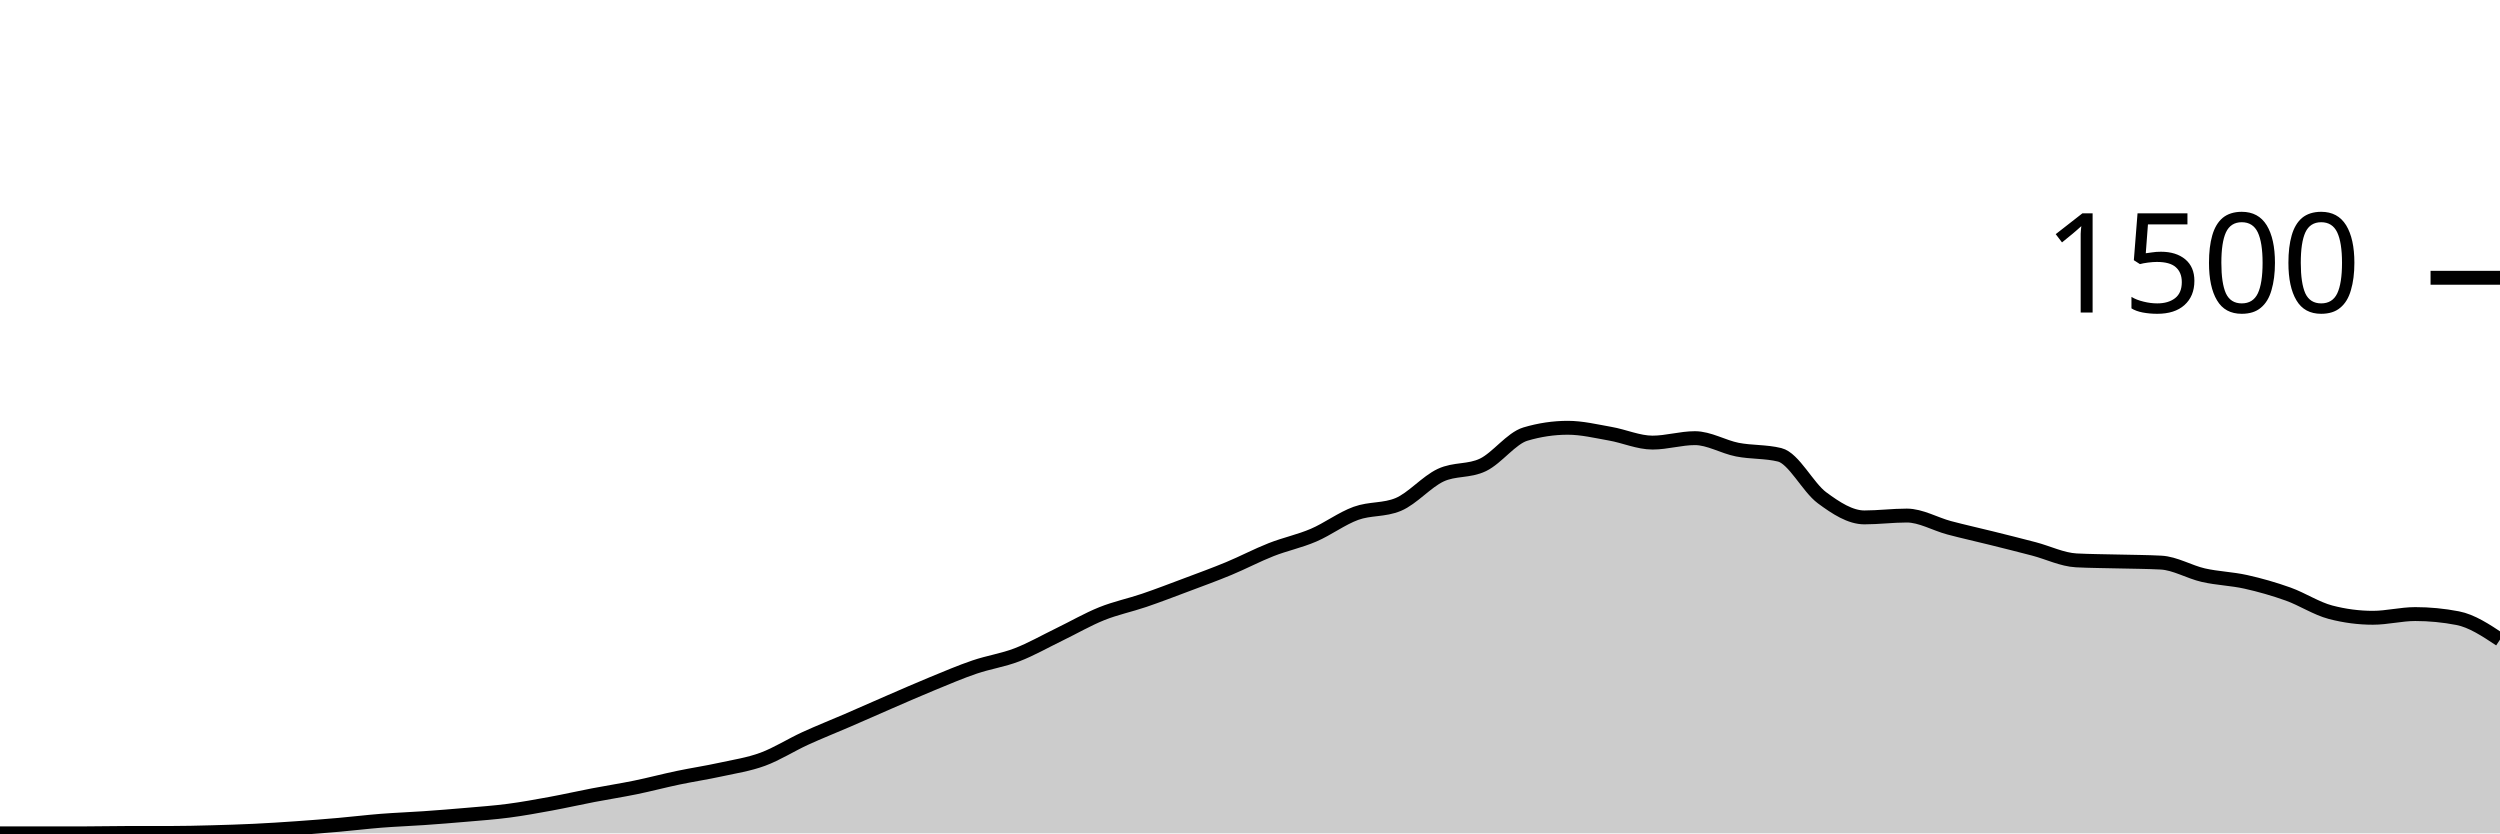
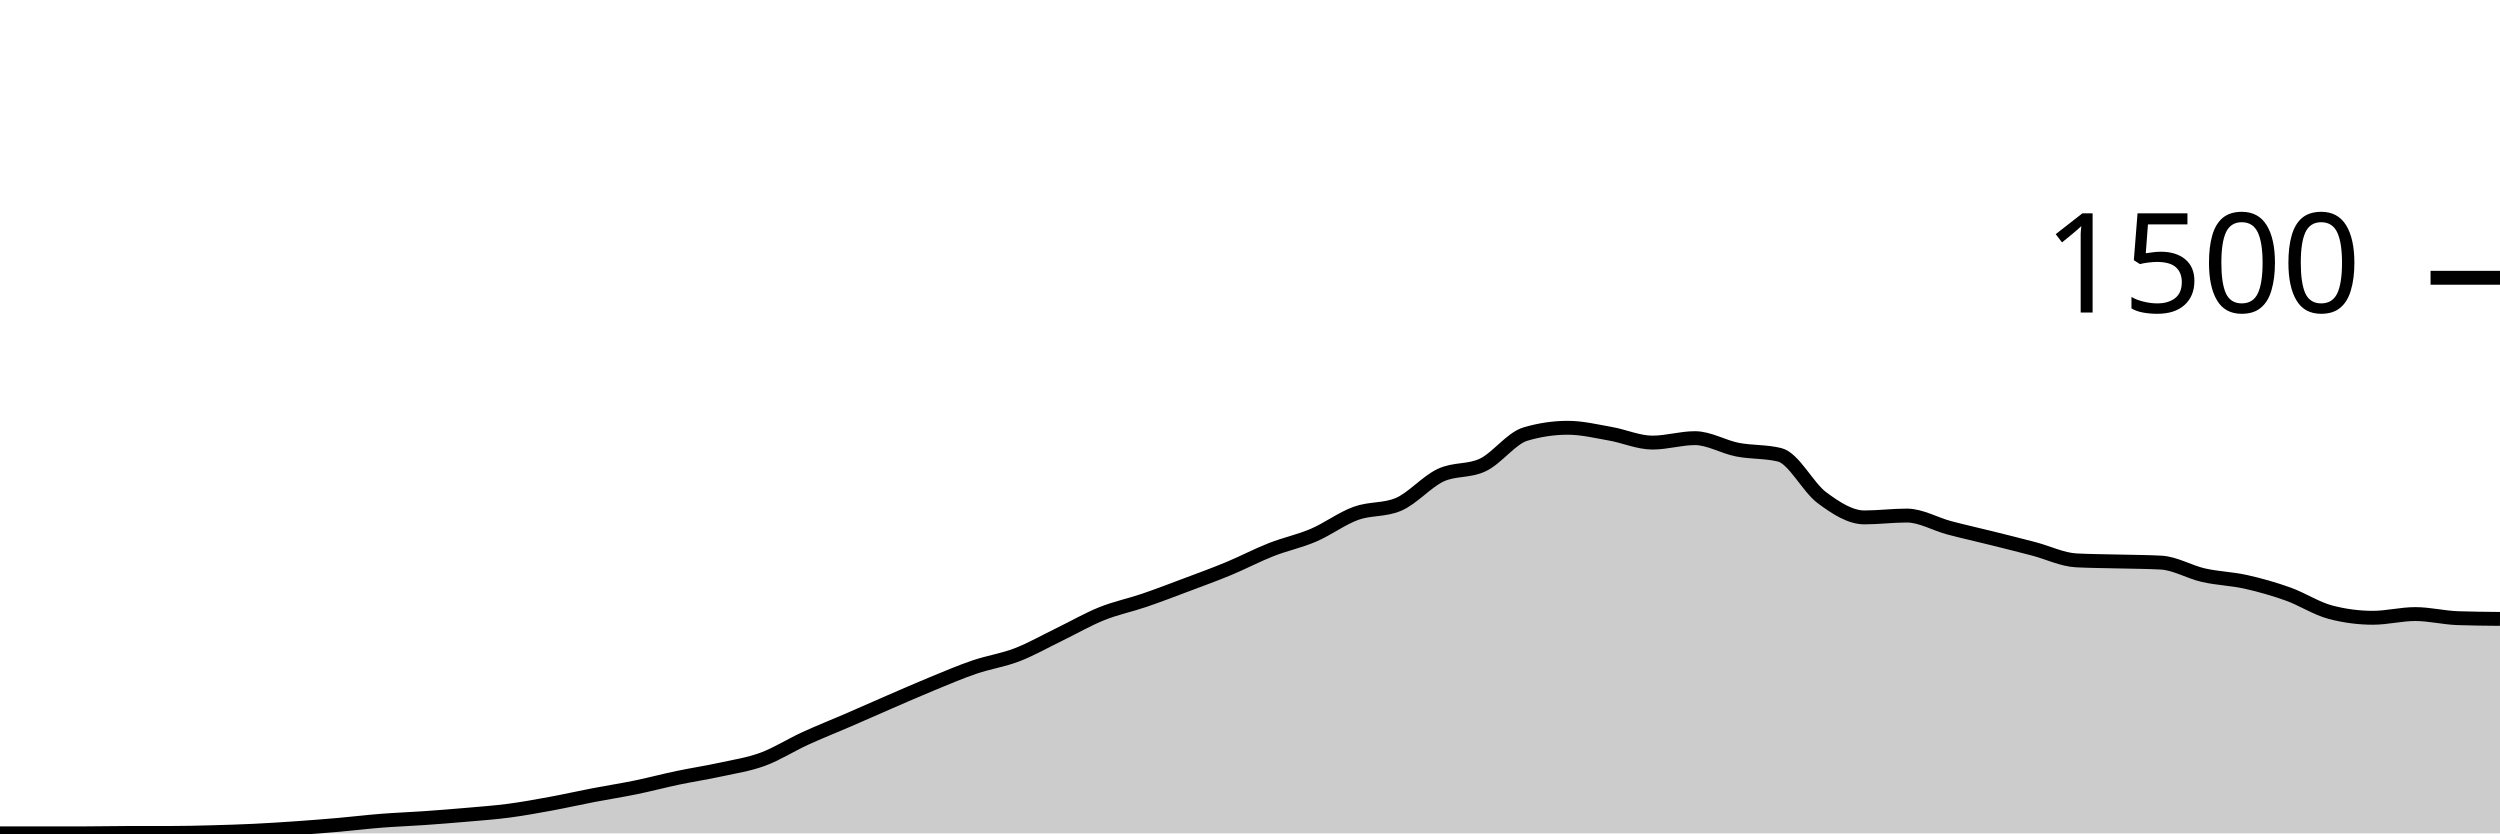
<svg xmlns="http://www.w3.org/2000/svg" viewBox="0 0 180 60">
  <g transform="translate(0,20)">
-     <path class="area" fill="rgba(0, 0, 0, 0.2)" d="M0,40C1.017,40,2.034,40,3.051,40C4.068,40,5.085,40,6.102,40C7.119,40,8.136,39.973,9.153,39.973C10.169,39.973,11.186,39.973,12.203,39.973C13.22,39.973,14.237,39.947,15.254,39.92C16.271,39.893,17.288,39.862,18.305,39.813C19.322,39.764,20.339,39.698,21.356,39.627C22.373,39.556,23.39,39.476,24.407,39.387C25.424,39.298,26.441,39.173,27.458,39.093C28.475,39.013,29.492,38.978,30.508,38.907C31.525,38.836,32.542,38.756,33.559,38.667C34.576,38.578,35.593,38.507,36.61,38.373C37.627,38.24,38.644,38.053,39.661,37.867C40.678,37.68,41.695,37.449,42.712,37.253C43.729,37.058,44.746,36.902,45.763,36.693C46.78,36.484,47.797,36.213,48.814,36C49.831,35.787,50.847,35.636,51.864,35.413C52.881,35.191,53.898,35.04,54.915,34.667C55.932,34.293,56.949,33.64,57.966,33.173C58.983,32.707,60,32.307,61.017,31.867C62.034,31.427,63.051,30.973,64.068,30.533C65.085,30.093,66.102,29.644,67.119,29.227C68.136,28.809,69.153,28.373,70.169,28.027C71.186,27.68,72.203,27.538,73.22,27.147C74.237,26.756,75.254,26.173,76.271,25.68C77.288,25.187,78.305,24.596,79.322,24.187C80.339,23.778,81.356,23.573,82.373,23.227C83.39,22.88,84.407,22.489,85.424,22.107C86.441,21.724,87.458,21.356,88.475,20.933C89.492,20.511,90.508,19.973,91.525,19.573C92.542,19.173,93.559,18.969,94.576,18.533C95.593,18.098,96.61,17.329,97.627,16.96C98.644,16.591,99.661,16.747,100.678,16.32C101.695,15.893,102.712,14.689,103.729,14.213C104.746,13.738,105.763,13.96,106.78,13.467C107.797,12.973,108.814,11.556,109.831,11.253C110.847,10.951,111.864,10.8,112.881,10.8C113.898,10.8,114.915,11.049,115.932,11.227C116.949,11.404,117.966,11.867,118.983,11.867C120,11.867,121.017,11.547,122.034,11.547C123.051,11.547,124.068,12.173,125.085,12.373C126.102,12.573,127.119,12.498,128.136,12.747C129.153,12.996,130.169,15.089,131.186,15.84C132.203,16.591,133.22,17.253,134.237,17.253C135.254,17.253,136.271,17.12,137.288,17.12C138.305,17.12,139.322,17.729,140.339,18C141.356,18.271,142.373,18.493,143.39,18.747C144.407,19,145.424,19.253,146.441,19.52C147.458,19.787,148.475,20.293,149.492,20.347C150.508,20.4,151.525,20.4,152.542,20.427C153.559,20.453,154.576,20.453,155.593,20.507C156.61,20.56,157.627,21.182,158.644,21.413C159.661,21.644,160.678,21.667,161.695,21.893C162.712,22.12,163.729,22.409,164.746,22.773C165.763,23.138,166.78,23.813,167.797,24.08C168.814,24.347,169.831,24.48,170.847,24.48C171.864,24.48,172.881,24.213,173.898,24.213C174.915,24.213,175.932,24.311,176.949,24.507C177.966,24.702,178.983,25.378,180,26.053L180,40C178.983,40,177.966,40,176.949,40C175.932,40,174.915,40,173.898,40C172.881,40,171.864,40,170.847,40C169.831,40,168.814,40,167.797,40C166.78,40,165.763,40,164.746,40C163.729,40,162.712,40,161.695,40C160.678,40,159.661,40,158.644,40C157.627,40,156.61,40,155.593,40C154.576,40,153.559,40,152.542,40C151.525,40,150.508,40,149.492,40C148.475,40,147.458,40,146.441,40C145.424,40,144.407,40,143.39,40C142.373,40,141.356,40,140.339,40C139.322,40,138.305,40,137.288,40C136.271,40,135.254,40,134.237,40C133.22,40,132.203,40,131.186,40C130.169,40,129.153,40,128.136,40C127.119,40,126.102,40,125.085,40C124.068,40,123.051,40,122.034,40C121.017,40,120,40,118.983,40C117.966,40,116.949,40,115.932,40C114.915,40,113.898,40,112.881,40C111.864,40,110.847,40,109.831,40C108.814,40,107.797,40,106.78,40C105.763,40,104.746,40,103.729,40C102.712,40,101.695,40,100.678,40C99.661,40,98.644,40,97.627,40C96.61,40,95.593,40,94.576,40C93.559,40,92.542,40,91.525,40C90.508,40,89.492,40,88.475,40C87.458,40,86.441,40,85.424,40C84.407,40,83.39,40,82.373,40C81.356,40,80.339,40,79.322,40C78.305,40,77.288,40,76.271,40C75.254,40,74.237,40,73.22,40C72.203,40,71.186,40,70.169,40C69.153,40,68.136,40,67.119,40C66.102,40,65.085,40,64.068,40C63.051,40,62.034,40,61.017,40C60,40,58.983,40,57.966,40C56.949,40,55.932,40,54.915,40C53.898,40,52.881,40,51.864,40C50.847,40,49.831,40,48.814,40C47.797,40,46.78,40,45.763,40C44.746,40,43.729,40,42.712,40C41.695,40,40.678,40,39.661,40C38.644,40,37.627,40,36.61,40C35.593,40,34.576,40,33.559,40C32.542,40,31.525,40,30.508,40C29.492,40,28.475,40,27.458,40C26.441,40,25.424,40,24.407,40C23.39,40,22.373,40,21.356,40C20.339,40,19.322,40,18.305,40C17.288,40,16.271,40,15.254,40C14.237,40,13.22,40,12.203,40C11.186,40,10.169,40,9.153,40C8.136,40,7.119,40,6.102,40C5.085,40,4.068,40,3.051,40C2.034,40,1.017,40,0,40Z" />
-     <path class="line" stroke="black" fill="none" d="M0,40C1.017,40,2.034,40,3.051,40C4.068,40,5.085,40,6.102,40C7.119,40,8.136,39.973,9.153,39.973C10.169,39.973,11.186,39.973,12.203,39.973C13.22,39.973,14.237,39.947,15.254,39.92C16.271,39.893,17.288,39.862,18.305,39.813C19.322,39.764,20.339,39.698,21.356,39.627C22.373,39.556,23.39,39.476,24.407,39.387C25.424,39.298,26.441,39.173,27.458,39.093C28.475,39.013,29.492,38.978,30.508,38.907C31.525,38.836,32.542,38.756,33.559,38.667C34.576,38.578,35.593,38.507,36.61,38.373C37.627,38.24,38.644,38.053,39.661,37.867C40.678,37.68,41.695,37.449,42.712,37.253C43.729,37.058,44.746,36.902,45.763,36.693C46.78,36.484,47.797,36.213,48.814,36C49.831,35.787,50.847,35.636,51.864,35.413C52.881,35.191,53.898,35.04,54.915,34.667C55.932,34.293,56.949,33.64,57.966,33.173C58.983,32.707,60,32.307,61.017,31.867C62.034,31.427,63.051,30.973,64.068,30.533C65.085,30.093,66.102,29.644,67.119,29.227C68.136,28.809,69.153,28.373,70.169,28.027C71.186,27.68,72.203,27.538,73.22,27.147C74.237,26.756,75.254,26.173,76.271,25.68C77.288,25.187,78.305,24.596,79.322,24.187C80.339,23.778,81.356,23.573,82.373,23.227C83.39,22.88,84.407,22.489,85.424,22.107C86.441,21.724,87.458,21.356,88.475,20.933C89.492,20.511,90.508,19.973,91.525,19.573C92.542,19.173,93.559,18.969,94.576,18.533C95.593,18.098,96.61,17.329,97.627,16.96C98.644,16.591,99.661,16.747,100.678,16.32C101.695,15.893,102.712,14.689,103.729,14.213C104.746,13.738,105.763,13.96,106.78,13.467C107.797,12.973,108.814,11.556,109.831,11.253C110.847,10.951,111.864,10.8,112.881,10.8C113.898,10.8,114.915,11.049,115.932,11.227C116.949,11.404,117.966,11.867,118.983,11.867C120,11.867,121.017,11.547,122.034,11.547C123.051,11.547,124.068,12.173,125.085,12.373C126.102,12.573,127.119,12.498,128.136,12.747C129.153,12.996,130.169,15.089,131.186,15.84C132.203,16.591,133.22,17.253,134.237,17.253C135.254,17.253,136.271,17.12,137.288,17.12C138.305,17.12,139.322,17.729,140.339,18C141.356,18.271,142.373,18.493,143.39,18.747C144.407,19,145.424,19.253,146.441,19.52C147.458,19.787,148.475,20.293,149.492,20.347C150.508,20.4,151.525,20.4,152.542,20.427C153.559,20.453,154.576,20.453,155.593,20.507C156.61,20.56,157.627,21.182,158.644,21.413C159.661,21.644,160.678,21.667,161.695,21.893C162.712,22.12,163.729,22.409,164.746,22.773C165.763,23.138,166.78,23.813,167.797,24.08C168.814,24.347,169.831,24.48,170.847,24.48C171.864,24.48,172.881,24.213,173.898,24.213C174.915,24.213,175.932,24.311,176.949,24.507C177.966,24.702,178.983,25.378,180,26.053" />
+     <path class="area" fill="rgba(0, 0, 0, 0.2)" d="M0,40C1.017,40,2.034,40,3.051,40C4.068,40,5.085,40,6.102,40C7.119,40,8.136,39.973,9.153,39.973C10.169,39.973,11.186,39.973,12.203,39.973C13.22,39.973,14.237,39.947,15.254,39.92C16.271,39.893,17.288,39.862,18.305,39.813C19.322,39.764,20.339,39.698,21.356,39.627C22.373,39.556,23.39,39.476,24.407,39.387C25.424,39.298,26.441,39.173,27.458,39.093C28.475,39.013,29.492,38.978,30.508,38.907C31.525,38.836,32.542,38.756,33.559,38.667C34.576,38.578,35.593,38.507,36.61,38.373C37.627,38.24,38.644,38.053,39.661,37.867C40.678,37.68,41.695,37.449,42.712,37.253C43.729,37.058,44.746,36.902,45.763,36.693C46.78,36.484,47.797,36.213,48.814,36C49.831,35.787,50.847,35.636,51.864,35.413C52.881,35.191,53.898,35.04,54.915,34.667C55.932,34.293,56.949,33.64,57.966,33.173C58.983,32.707,60,32.307,61.017,31.867C62.034,31.427,63.051,30.973,64.068,30.533C65.085,30.093,66.102,29.644,67.119,29.227C68.136,28.809,69.153,28.373,70.169,28.027C71.186,27.68,72.203,27.538,73.22,27.147C74.237,26.756,75.254,26.173,76.271,25.68C77.288,25.187,78.305,24.596,79.322,24.187C80.339,23.778,81.356,23.573,82.373,23.227C83.39,22.88,84.407,22.489,85.424,22.107C86.441,21.724,87.458,21.356,88.475,20.933C89.492,20.511,90.508,19.973,91.525,19.573C92.542,19.173,93.559,18.969,94.576,18.533C95.593,18.098,96.61,17.329,97.627,16.96C98.644,16.591,99.661,16.747,100.678,16.32C101.695,15.893,102.712,14.689,103.729,14.213C104.746,13.738,105.763,13.96,106.78,13.467C107.797,12.973,108.814,11.556,109.831,11.253C110.847,10.951,111.864,10.8,112.881,10.8C113.898,10.8,114.915,11.049,115.932,11.227C116.949,11.404,117.966,11.867,118.983,11.867C120,11.867,121.017,11.547,122.034,11.547C123.051,11.547,124.068,12.173,125.085,12.373C126.102,12.573,127.119,12.498,128.136,12.747C129.153,12.996,130.169,15.089,131.186,15.84C132.203,16.591,133.22,17.253,134.237,17.253C135.254,17.253,136.271,17.12,137.288,17.12C138.305,17.12,139.322,17.729,140.339,18C141.356,18.271,142.373,18.493,143.39,18.747C144.407,19,145.424,19.253,146.441,19.52C147.458,19.787,148.475,20.293,149.492,20.347C150.508,20.4,151.525,20.4,152.542,20.427C153.559,20.453,154.576,20.453,155.593,20.507C156.61,20.56,157.627,21.182,158.644,21.413C159.661,21.644,160.678,21.667,161.695,21.893C162.712,22.12,163.729,22.409,164.746,22.773C165.763,23.138,166.78,23.813,167.797,24.08C168.814,24.347,169.831,24.48,170.847,24.48C171.864,24.48,172.881,24.213,173.898,24.213C174.915,24.213,175.932,24.471,176.949,24.507C177.966,24.542,178.983,24.551,180,24.56L180,40C178.983,40,177.966,40,176.949,40C175.932,40,174.915,40,173.898,40C172.881,40,171.864,40,170.847,40C169.831,40,168.814,40,167.797,40C166.78,40,165.763,40,164.746,40C163.729,40,162.712,40,161.695,40C160.678,40,159.661,40,158.644,40C157.627,40,156.61,40,155.593,40C154.576,40,153.559,40,152.542,40C151.525,40,150.508,40,149.492,40C148.475,40,147.458,40,146.441,40C145.424,40,144.407,40,143.39,40C142.373,40,141.356,40,140.339,40C139.322,40,138.305,40,137.288,40C136.271,40,135.254,40,134.237,40C133.22,40,132.203,40,131.186,40C130.169,40,129.153,40,128.136,40C127.119,40,126.102,40,125.085,40C124.068,40,123.051,40,122.034,40C121.017,40,120,40,118.983,40C117.966,40,116.949,40,115.932,40C114.915,40,113.898,40,112.881,40C111.864,40,110.847,40,109.831,40C108.814,40,107.797,40,106.78,40C105.763,40,104.746,40,103.729,40C102.712,40,101.695,40,100.678,40C99.661,40,98.644,40,97.627,40C96.61,40,95.593,40,94.576,40C93.559,40,92.542,40,91.525,40C90.508,40,89.492,40,88.475,40C87.458,40,86.441,40,85.424,40C84.407,40,83.39,40,82.373,40C81.356,40,80.339,40,79.322,40C78.305,40,77.288,40,76.271,40C75.254,40,74.237,40,73.22,40C72.203,40,71.186,40,70.169,40C69.153,40,68.136,40,67.119,40C66.102,40,65.085,40,64.068,40C63.051,40,62.034,40,61.017,40C60,40,58.983,40,57.966,40C56.949,40,55.932,40,54.915,40C53.898,40,52.881,40,51.864,40C50.847,40,49.831,40,48.814,40C47.797,40,46.78,40,45.763,40C44.746,40,43.729,40,42.712,40C41.695,40,40.678,40,39.661,40C38.644,40,37.627,40,36.61,40C35.593,40,34.576,40,33.559,40C32.542,40,31.525,40,30.508,40C29.492,40,28.475,40,27.458,40C26.441,40,25.424,40,24.407,40C23.39,40,22.373,40,21.356,40C20.339,40,19.322,40,18.305,40C17.288,40,16.271,40,15.254,40C14.237,40,13.22,40,12.203,40C11.186,40,10.169,40,9.153,40C8.136,40,7.119,40,6.102,40C5.085,40,4.068,40,3.051,40C2.034,40,1.017,40,0,40Z" />
+     <path class="line" stroke="black" fill="none" d="M0,40C1.017,40,2.034,40,3.051,40C4.068,40,5.085,40,6.102,40C7.119,40,8.136,39.973,9.153,39.973C10.169,39.973,11.186,39.973,12.203,39.973C13.22,39.973,14.237,39.947,15.254,39.92C16.271,39.893,17.288,39.862,18.305,39.813C19.322,39.764,20.339,39.698,21.356,39.627C22.373,39.556,23.39,39.476,24.407,39.387C25.424,39.298,26.441,39.173,27.458,39.093C28.475,39.013,29.492,38.978,30.508,38.907C31.525,38.836,32.542,38.756,33.559,38.667C34.576,38.578,35.593,38.507,36.61,38.373C37.627,38.24,38.644,38.053,39.661,37.867C40.678,37.68,41.695,37.449,42.712,37.253C43.729,37.058,44.746,36.902,45.763,36.693C46.78,36.484,47.797,36.213,48.814,36C49.831,35.787,50.847,35.636,51.864,35.413C52.881,35.191,53.898,35.04,54.915,34.667C55.932,34.293,56.949,33.64,57.966,33.173C58.983,32.707,60,32.307,61.017,31.867C62.034,31.427,63.051,30.973,64.068,30.533C65.085,30.093,66.102,29.644,67.119,29.227C68.136,28.809,69.153,28.373,70.169,28.027C71.186,27.68,72.203,27.538,73.22,27.147C74.237,26.756,75.254,26.173,76.271,25.68C77.288,25.187,78.305,24.596,79.322,24.187C80.339,23.778,81.356,23.573,82.373,23.227C83.39,22.88,84.407,22.489,85.424,22.107C86.441,21.724,87.458,21.356,88.475,20.933C89.492,20.511,90.508,19.973,91.525,19.573C92.542,19.173,93.559,18.969,94.576,18.533C95.593,18.098,96.61,17.329,97.627,16.96C98.644,16.591,99.661,16.747,100.678,16.32C101.695,15.893,102.712,14.689,103.729,14.213C104.746,13.738,105.763,13.96,106.78,13.467C107.797,12.973,108.814,11.556,109.831,11.253C110.847,10.951,111.864,10.8,112.881,10.8C113.898,10.8,114.915,11.049,115.932,11.227C116.949,11.404,117.966,11.867,118.983,11.867C120,11.867,121.017,11.547,122.034,11.547C123.051,11.547,124.068,12.173,125.085,12.373C126.102,12.573,127.119,12.498,128.136,12.747C129.153,12.996,130.169,15.089,131.186,15.84C132.203,16.591,133.22,17.253,134.237,17.253C135.254,17.253,136.271,17.12,137.288,17.12C138.305,17.12,139.322,17.729,140.339,18C141.356,18.271,142.373,18.493,143.39,18.747C144.407,19,145.424,19.253,146.441,19.52C147.458,19.787,148.475,20.293,149.492,20.347C150.508,20.4,151.525,20.4,152.542,20.427C153.559,20.453,154.576,20.453,155.593,20.507C156.61,20.56,157.627,21.182,158.644,21.413C159.661,21.644,160.678,21.667,161.695,21.893C162.712,22.12,163.729,22.409,164.746,22.773C165.763,23.138,166.78,23.813,167.797,24.08C168.814,24.347,169.831,24.48,170.847,24.48C171.864,24.48,172.881,24.213,173.898,24.213C174.915,24.213,175.932,24.471,176.949,24.507C177.966,24.542,178.983,24.551,180,24.56" />
    <path class="axis-ceiling" stroke-width="1" stroke="black" fill="none" d="M175,0L180,0" />
    <text class="axis-ceiling-label" font-family="sans-serif" text-anchor="end" font-size="10px" x="170" y="2.5">1500</text>
  </g>
</svg>
